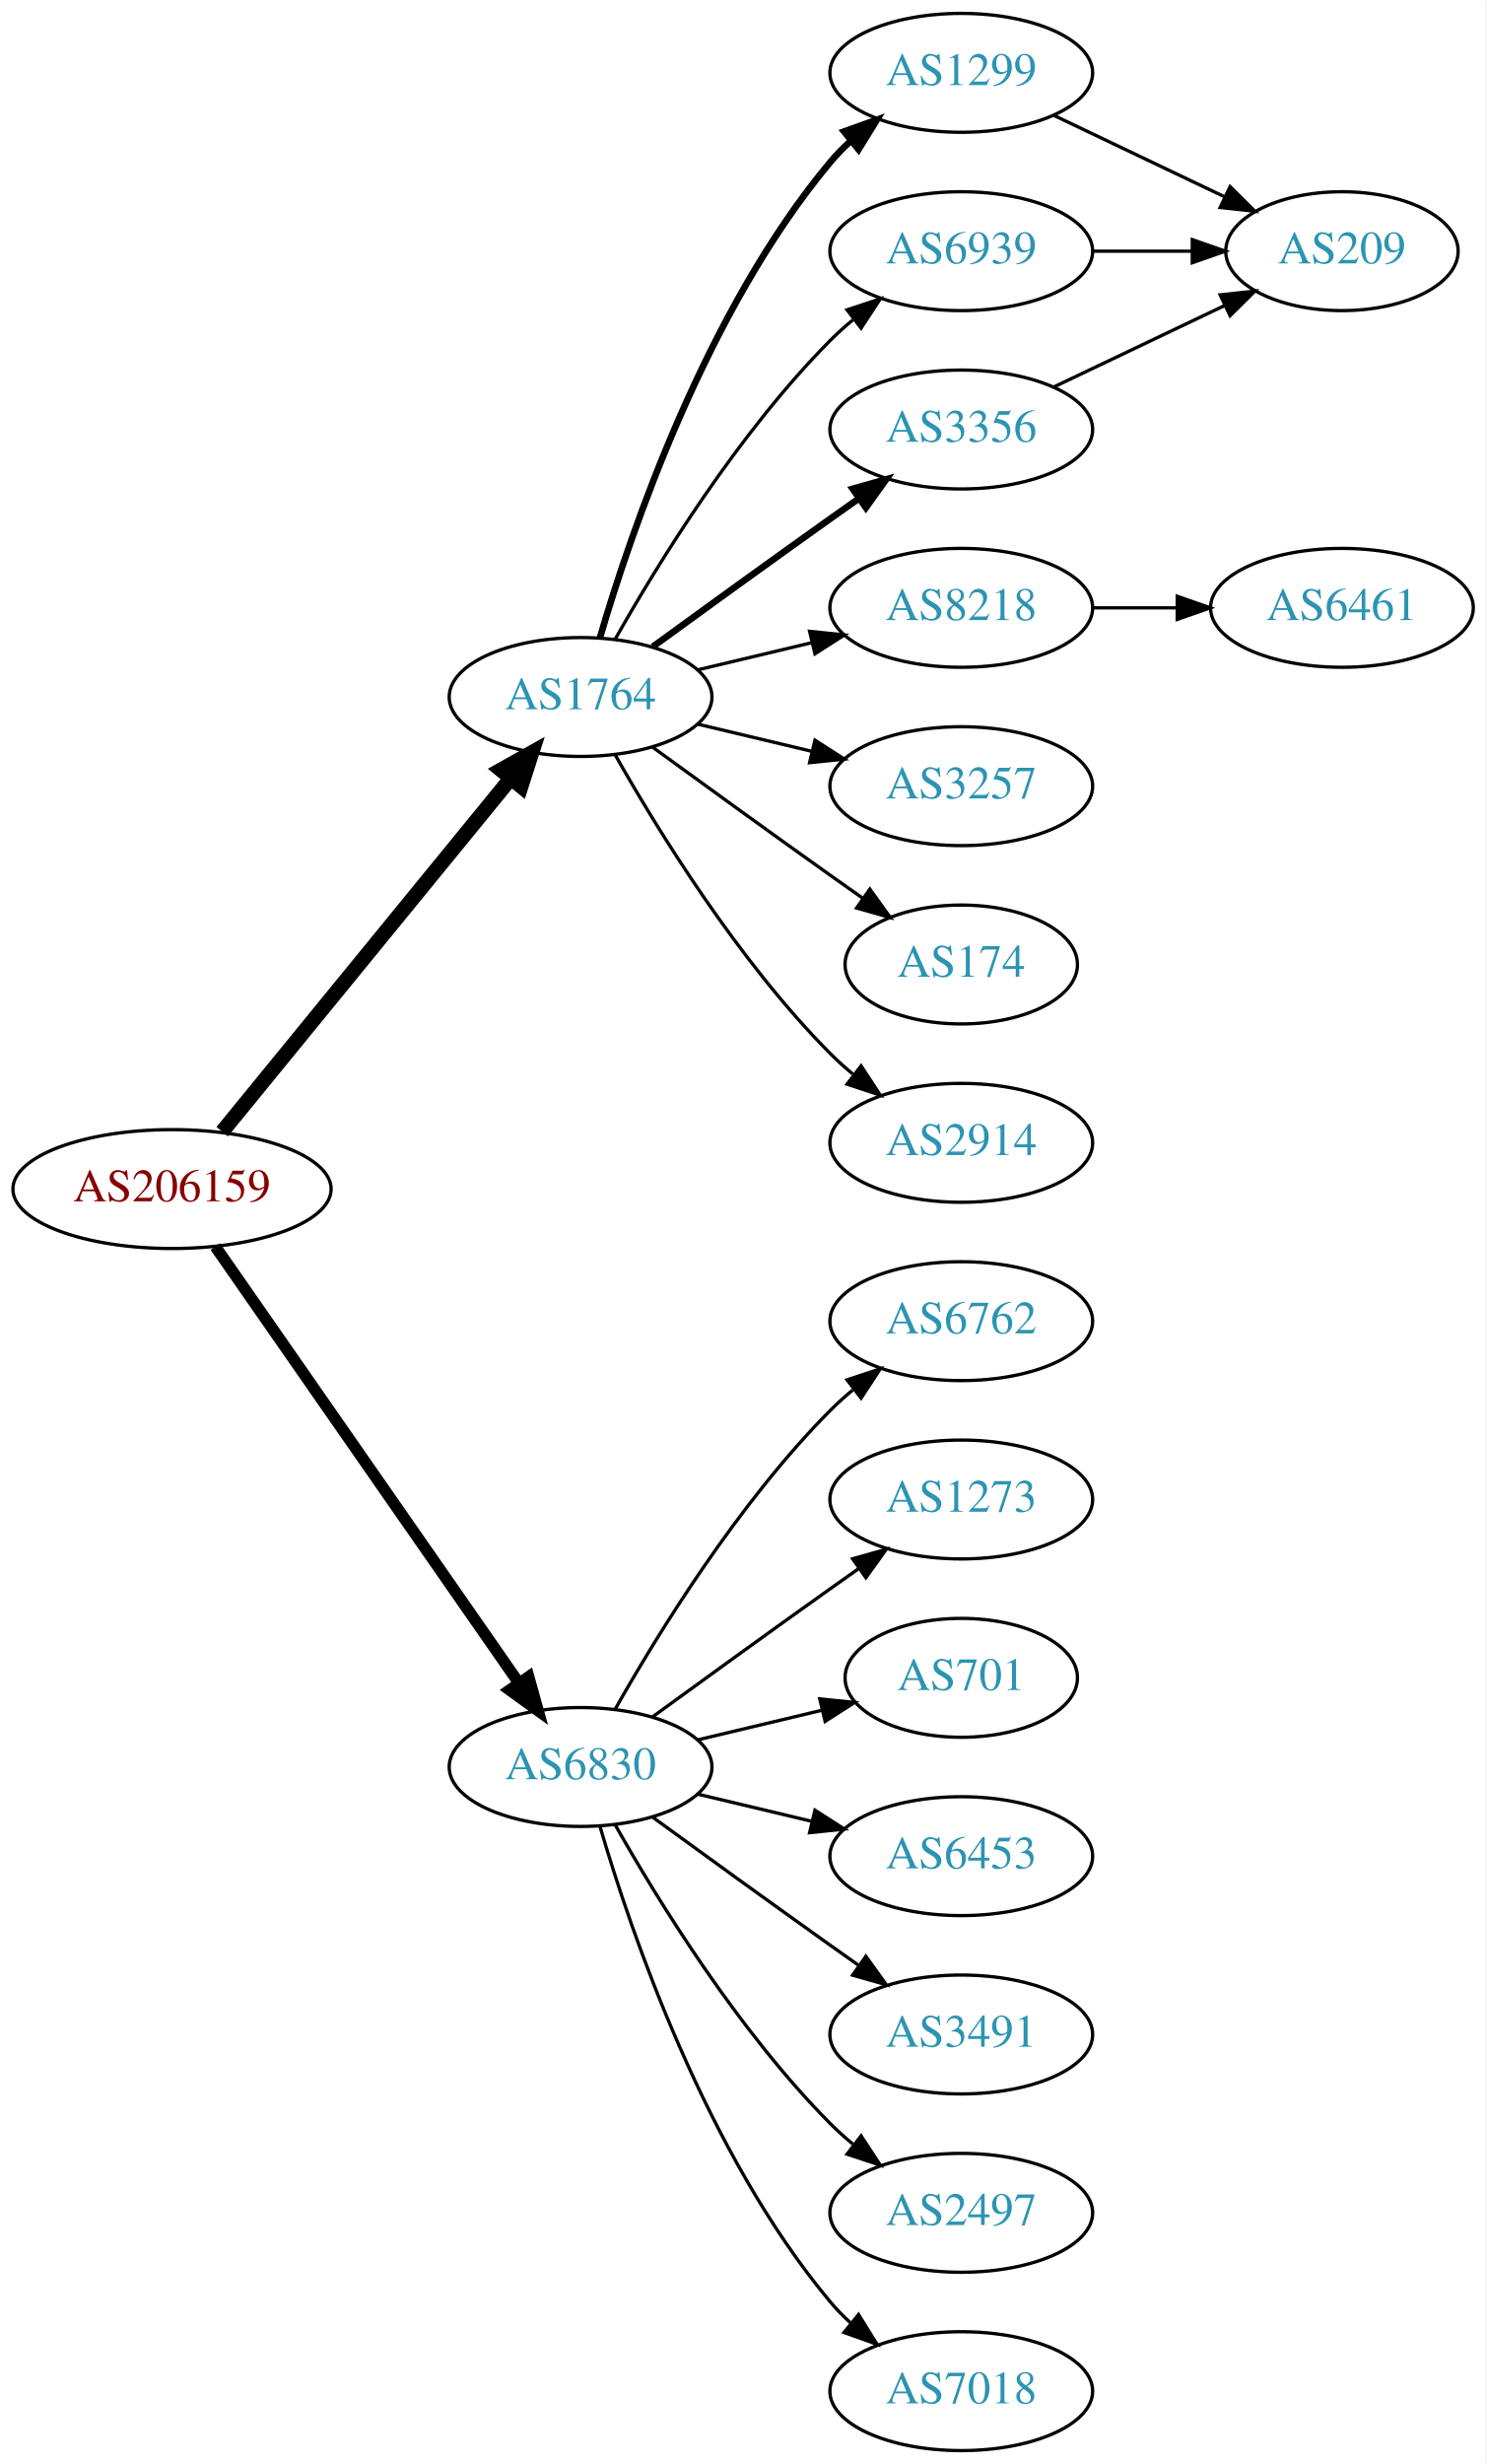
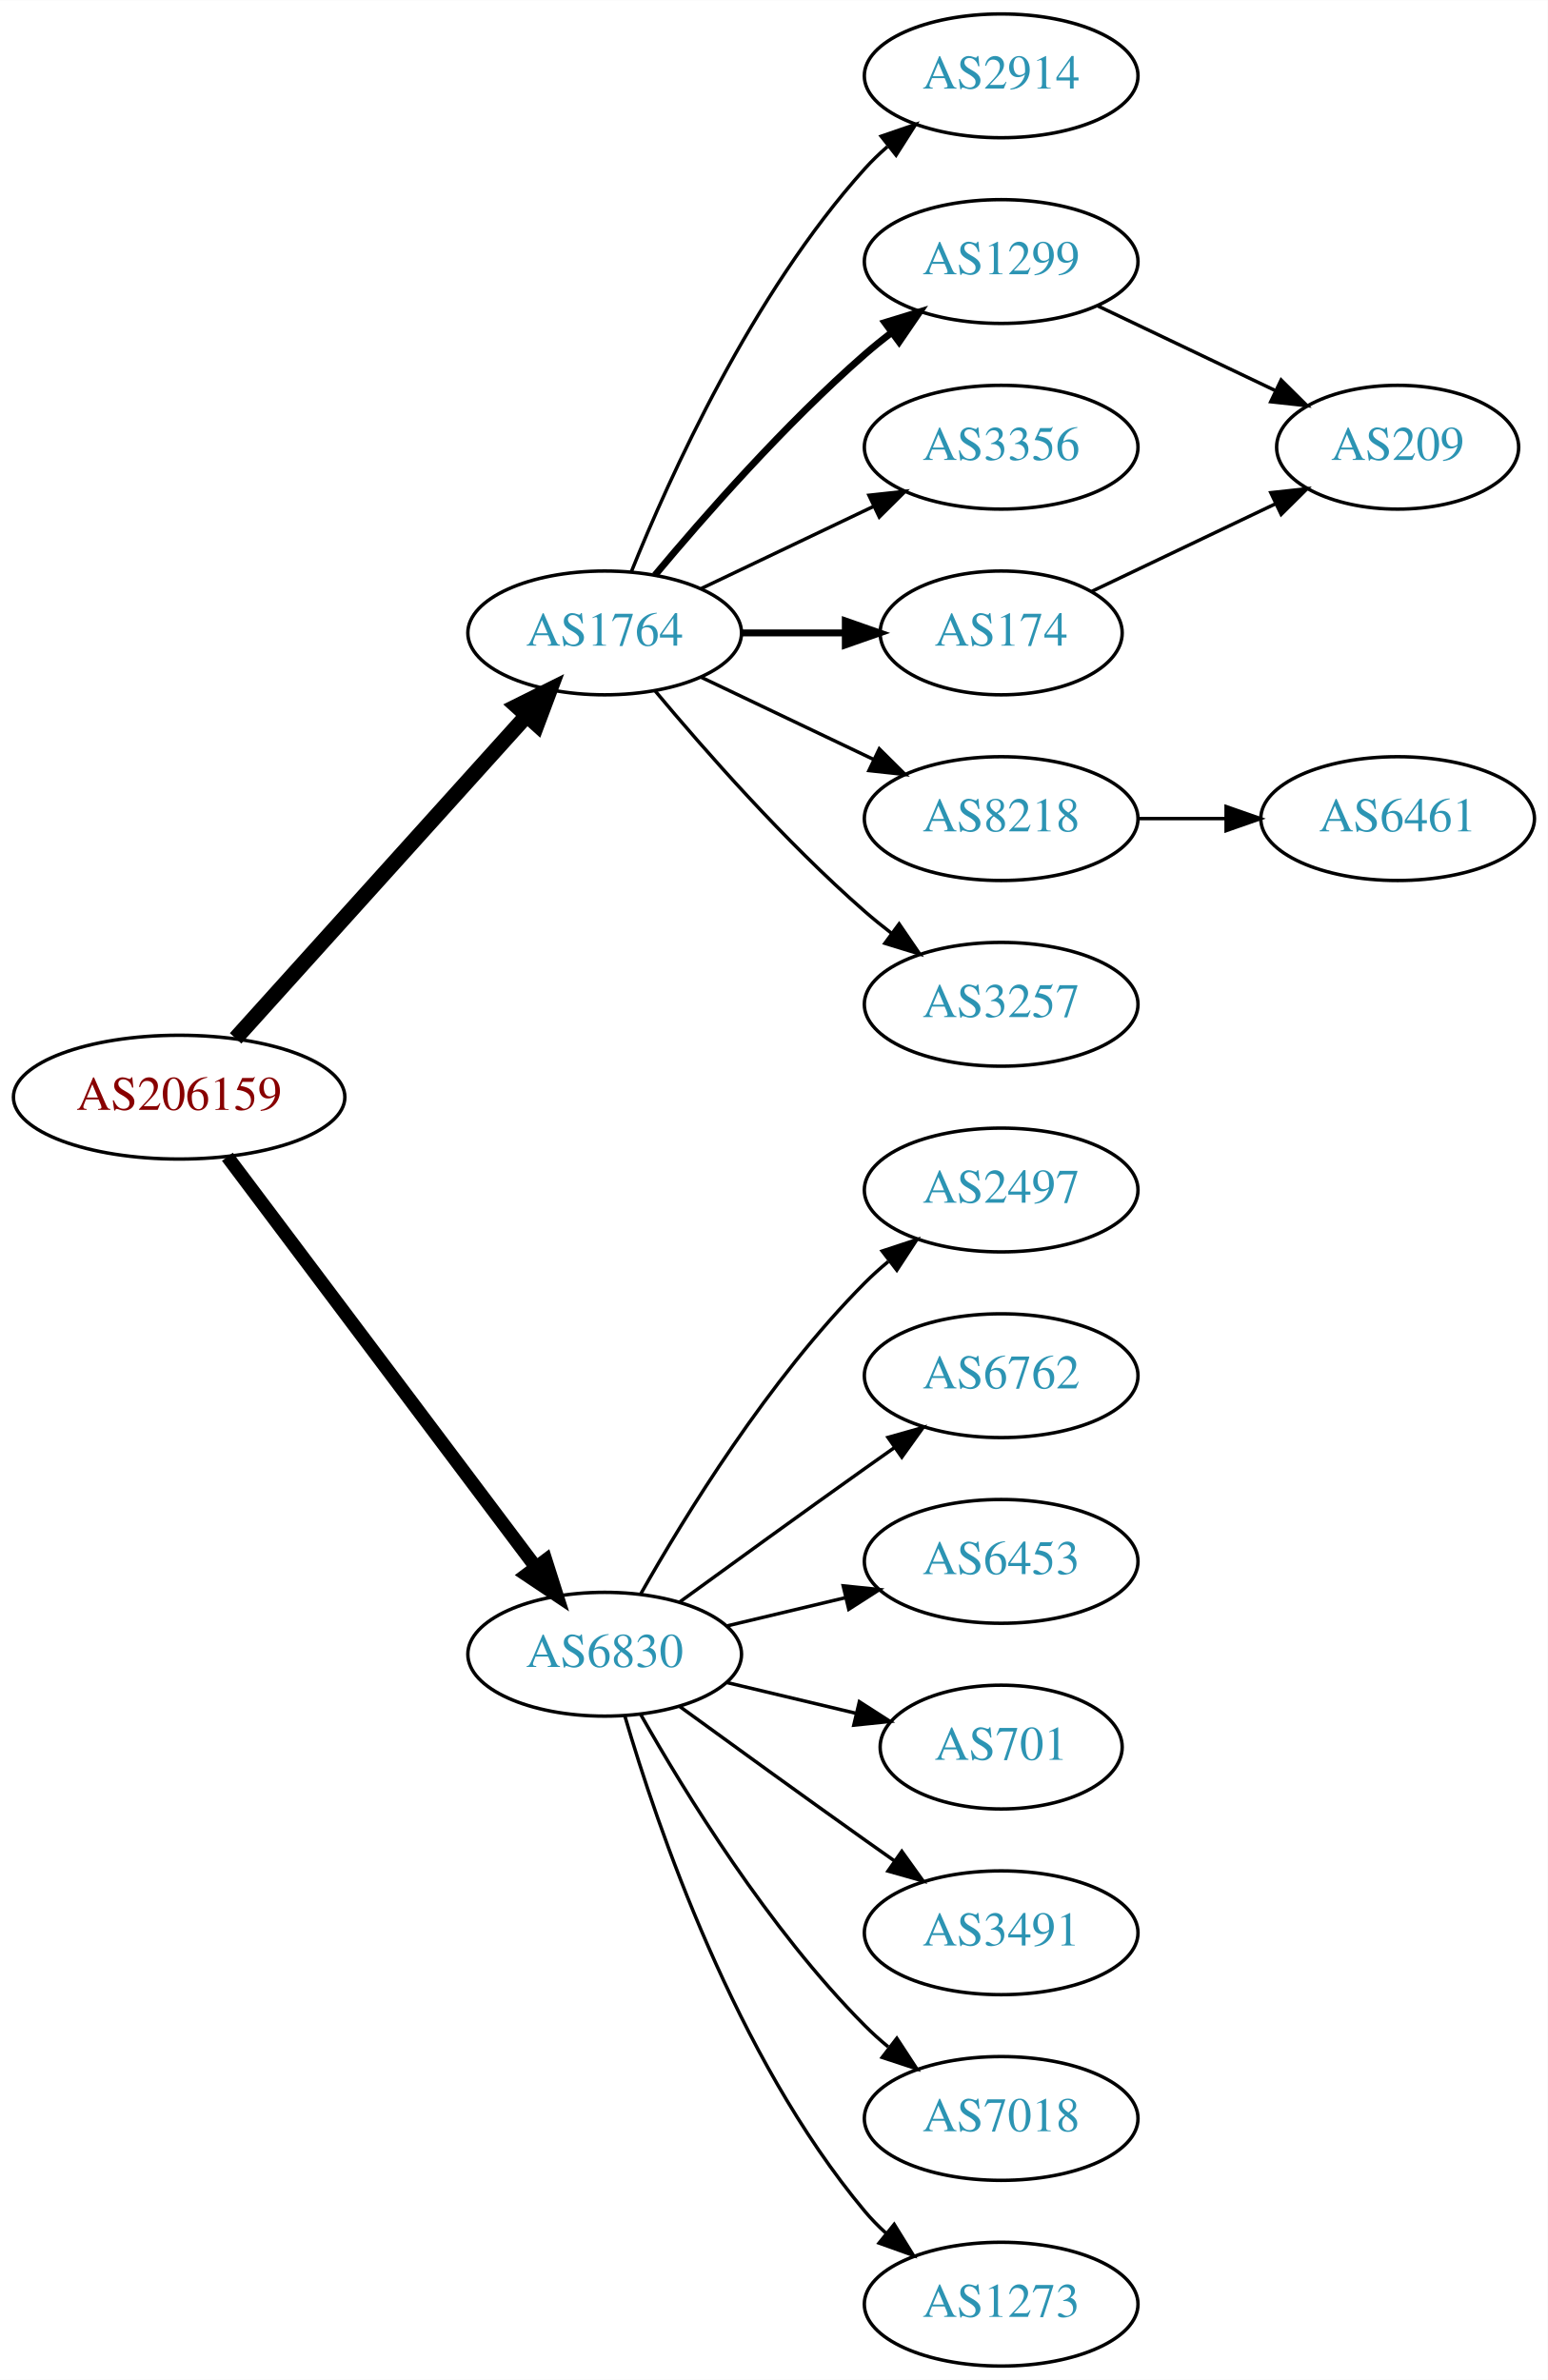
- <svg xmlns="http://www.w3.org/2000/svg" xmlns:xlink="http://www.w3.org/1999/xlink" width="450pt" height="746pt" viewBox="0.00 0.00 450.07 746.00">
-   <g id="graph0" class="graph" transform="scale(1 1) rotate(0) translate(4 742)">
-     <polygon fill="white" stroke="none" points="-4,4 -4,-742 446.07,-742 446.07,4 -4,4" />
+ <svg xmlns="http://www.w3.org/2000/svg" xmlns:xlink="http://www.w3.org/1999/xlink" width="450pt" height="692pt" viewBox="0.00 0.00 450.07 692.00">
+   <g id="graph0" class="graph" transform="scale(1 1) rotate(0) translate(4 688)">
+     <polygon fill="white" stroke="none" points="-4,4 -4,-688 446.07,-688 446.07,4 -4,4" />
    <g id="node1" class="node">
      <g id="a_node1">
        <a xlink:href="/asn/206159" xlink:title="AS206159 ~ VAO-AS [AT]">
-           <ellipse fill="#ffffff" stroke="black" cx="48.096" cy="-382" rx="48.192" ry="18" />
-           <text text-anchor="middle" x="48.096" y="-378.3" font-family="Times,serif" font-size="14.00" fill="#880000">AS206159</text>
+           <ellipse fill="#ffffff" stroke="black" cx="48.096" cy="-369" rx="48.192" ry="18" />
+           <text text-anchor="middle" x="48.096" y="-365.3" font-family="Times,serif" font-size="14.00" fill="#880000">AS206159</text>
        </a>
      </g>
    </g>
    <g id="node2" class="node">
      <g id="a_node2">
        <a xlink:href="/asn/1764" xlink:title="AS1764 ~ NEXTLAYER-AS [AT]">
-           <ellipse fill="#ffffff" stroke="black" cx="171.838" cy="-531" rx="39.794" ry="18" />
-           <text text-anchor="middle" x="171.838" y="-527.3" font-family="Times,serif" font-size="14.00" fill="#2c94b3">AS1764</text>
+           <ellipse fill="#ffffff" stroke="black" cx="171.838" cy="-504" rx="39.794" ry="18" />
+           <text text-anchor="middle" x="171.838" y="-500.3" font-family="Times,serif" font-size="14.00" fill="#2c94b3">AS1764</text>
        </a>
      </g>
    </g>
    <g id="edge1" class="edge">
-       <path fill="none" stroke="black" stroke-width="4.5" d="M63.299,-399.384C84.856,-425.768 125.929,-476.036 150.603,-506.235" />
-       <polygon fill="black" stroke="black" stroke-width="4.5" points="147.722,-508.931 157.098,-514.184 153.82,-503.949 147.722,-508.931" />
+       <path fill="none" stroke="black" stroke-width="4.5" d="M64.514,-386.098C85.945,-409.862 124.837,-452.99 149.174,-479.977" />
+       <polygon fill="black" stroke="black" stroke-width="4.5" points="146.304,-482.674 155.925,-487.463 152.152,-477.4 146.304,-482.674" />
    </g>
    <g id="node3" class="node">
      <g id="a_node3">
        <a xlink:href="/asn/6830" xlink:title="AS6830 ~ LGI-UPC [AT]">
          <ellipse fill="#ffffff" stroke="black" cx="171.838" cy="-207" rx="39.794" ry="18" />
          <text text-anchor="middle" x="171.838" y="-203.3" font-family="Times,serif" font-size="14.00" fill="#2c94b3">AS6830</text>
        </a>
      </g>
    </g>
    <g id="edge2" class="edge">
-       <path fill="none" stroke="black" stroke-width="3.5" d="M61.214,-364.581C82.782,-333.578 127.916,-268.699 153.023,-232.608" />
-       <polygon fill="black" stroke="black" stroke-width="3.5" points="156.111,-234.299 158.948,-224.091 150.364,-230.301 156.111,-234.299" />
+       <path fill="none" stroke="black" stroke-width="3.938" d="M62.124,-351.663C83.634,-323.04 126.675,-265.767 151.664,-232.514" />
+       <polygon fill="black" stroke="black" stroke-width="3.938" points="154.693,-234.309 157.903,-224.212 149.097,-230.104 154.693,-234.309" />
    </g>
    <g id="node4" class="node">
      <g id="a_node4">
-         <a xlink:href="/asn/1299" xlink:title="AS1299 ~ Telia Carrier [EU]">
-           <ellipse fill="#ffffff" stroke="black" cx="287.131" cy="-720" rx="39.794" ry="18" />
-           <text text-anchor="middle" x="287.131" y="-716.3" font-family="Times,serif" font-size="14.00" fill="#2c94b3">AS1299</text>
+         <a xlink:href="/asn/2914" xlink:title="AS2914 ~ NTT America, Inc. [US]">
+           <ellipse fill="#ffffff" stroke="black" cx="287.131" cy="-666" rx="39.794" ry="18" />
+           <text text-anchor="middle" x="287.131" y="-662.3" font-family="Times,serif" font-size="14.00" fill="#2c94b3">AS2914</text>
        </a>
      </g>
    </g>
    <g id="edge3" class="edge">
-       <path fill="none" stroke="black" stroke-width="2" d="M177.712,-549.002C187.026,-580.844 209.843,-647.981 247.484,-693 249.355,-695.237 251.453,-697.374 253.679,-699.396" />
-       <polygon fill="black" stroke="black" stroke-width="2" points="251.623,-702.234 261.598,-705.804 256.026,-696.793 251.623,-702.234" />
+       <path fill="none" stroke="black" d="M179.586,-521.787C190.637,-549.243 214.69,-602.578 247.484,-639 249.487,-641.224 251.706,-643.363 254.038,-645.397" />
+       <polygon fill="black" stroke="black" points="252.236,-648.433 262.257,-651.873 256.569,-642.935 252.236,-648.433" />
    </g>
    <g id="node5" class="node">
      <g id="a_node5">
-         <a xlink:href="/asn/6939" xlink:title="AS6939 ~ Hurricane Electric LLC [US]">
-           <ellipse fill="#ffffff" stroke="black" cx="287.131" cy="-666" rx="39.794" ry="18" />
-           <text text-anchor="middle" x="287.131" y="-662.3" font-family="Times,serif" font-size="14.00" fill="#2c94b3">AS6939</text>
+         <a xlink:href="/asn/1299" xlink:title="AS1299 ~ Telia Carrier [EU]">
+           <ellipse fill="#ffffff" stroke="black" cx="287.131" cy="-612" rx="39.794" ry="18" />
+           <text text-anchor="middle" x="287.131" y="-608.3" font-family="Times,serif" font-size="14.00" fill="#2c94b3">AS1299</text>
        </a>
      </g>
    </g>
    <g id="edge4" class="edge">
-       <path fill="none" stroke="black" d="M182.298,-548.49C195.08,-571.096 219.512,-610.886 247.484,-639 249.595,-641.121 251.891,-643.188 254.277,-645.171" />
-       <polygon fill="black" stroke="black" points="252.529,-648.242 262.592,-651.556 256.792,-642.69 252.529,-648.242" />
+       <path fill="none" stroke="black" stroke-width="2" d="M186.468,-520.817C200.751,-537.929 224.297,-564.745 247.484,-585 249.95,-587.154 252.589,-589.294 255.286,-591.372" />
+       <polygon fill="black" stroke="black" stroke-width="2" points="253.311,-594.264 263.44,-597.37 257.459,-588.625 253.311,-594.264" />
    </g>
    <g id="node6" class="node">
      <g id="a_node6">
        <a xlink:href="/asn/3356" xlink:title="AS3356 ~ Level 3 Parent, LLC [US]">
-           <ellipse fill="#ffffff" stroke="black" cx="287.131" cy="-612" rx="39.794" ry="18" />
-           <text text-anchor="middle" x="287.131" y="-608.3" font-family="Times,serif" font-size="14.00" fill="#2c94b3">AS3356</text>
+           <ellipse fill="#ffffff" stroke="black" cx="287.131" cy="-558" rx="39.794" ry="18" />
+           <text text-anchor="middle" x="287.131" y="-554.3" font-family="Times,serif" font-size="14.00" fill="#2c94b3">AS3356</text>
        </a>
      </g>
    </g>
    <g id="edge5" class="edge">
-       <path fill="none" stroke="black" stroke-width="2" d="M193.686,-546.222C208.62,-557.091 229.234,-572.025 247.484,-585 250.305,-587.005 253.248,-589.085 256.196,-591.159" />
-       <polygon fill="black" stroke="black" stroke-width="2" points="254.223,-594.05 264.421,-596.926 258.242,-588.319 254.223,-594.05" />
+       <path fill="none" stroke="black" d="M199.974,-516.934C214.968,-524.081 233.789,-533.052 250.013,-540.785" />
+       <polygon fill="black" stroke="black" points="248.683,-544.028 259.216,-545.171 251.695,-537.709 248.683,-544.028" />
    </g>
    <g id="node7" class="node">
      <g id="a_node7">
-         <a xlink:href="/asn/8218" xlink:title="AS8218 ~ legacy Neotelecoms [FR]">
-           <ellipse fill="#ffffff" stroke="black" cx="287.131" cy="-558" rx="39.794" ry="18" />
-           <text text-anchor="middle" x="287.131" y="-554.3" font-family="Times,serif" font-size="14.00" fill="#2c94b3">AS8218</text>
+         <a xlink:href="/asn/174" xlink:title="AS174 ~ Cogent Communications [US]">
+           <ellipse fill="#ffffff" stroke="black" cx="287.131" cy="-504" rx="35.194" ry="18" />
+           <text text-anchor="middle" x="287.131" y="-500.3" font-family="Times,serif" font-size="14.00" fill="#2c94b3">AS174</text>
        </a>
      </g>
    </g>
    <g id="edge6" class="edge">
-       <path fill="none" stroke="black" d="M207.445,-539.248C218.316,-541.838 230.471,-544.735 241.913,-547.462" />
-       <polygon fill="black" stroke="black" points="241.197,-550.889 251.736,-549.803 242.819,-544.08 241.197,-550.889" />
+       <path fill="none" stroke="black" stroke-width="2" d="M211.51,-504C221.215,-504 231.706,-504 241.669,-504" />
+       <polygon fill="black" stroke="black" stroke-width="2" points="241.805,-507.5 251.805,-504 241.805,-500.5 241.805,-507.5" />
    </g>
    <g id="node8" class="node">
      <g id="a_node8">
-         <a xlink:href="/asn/3257" xlink:title="AS3257 ~ GTT [DE]">
-           <ellipse fill="#ffffff" stroke="black" cx="287.131" cy="-504" rx="39.794" ry="18" />
-           <text text-anchor="middle" x="287.131" y="-500.3" font-family="Times,serif" font-size="14.00" fill="#2c94b3">AS3257</text>
+         <a xlink:href="/asn/8218" xlink:title="AS8218 ~ legacy Neotelecoms [FR]">
+           <ellipse fill="#ffffff" stroke="black" cx="287.131" cy="-450" rx="39.794" ry="18" />
+           <text text-anchor="middle" x="287.131" y="-446.3" font-family="Times,serif" font-size="14.00" fill="#2c94b3">AS8218</text>
        </a>
      </g>
    </g>
    <g id="edge7" class="edge">
-       <path fill="none" stroke="black" d="M207.445,-522.752C218.316,-520.162 230.471,-517.265 241.913,-514.538" />
-       <polygon fill="black" stroke="black" points="242.819,-517.92 251.736,-512.197 241.197,-511.111 242.819,-517.92" />
+       <path fill="none" stroke="black" d="M199.974,-491.066C214.968,-483.919 233.789,-474.948 250.013,-467.215" />
+       <polygon fill="black" stroke="black" points="251.695,-470.291 259.216,-462.829 248.683,-463.972 251.695,-470.291" />
    </g>
    <g id="node9" class="node">
      <g id="a_node9">
-         <a xlink:href="/asn/174" xlink:title="AS174 ~ Cogent Communications [US]">
-           <ellipse fill="#ffffff" stroke="black" cx="287.131" cy="-450" rx="35.194" ry="18" />
-           <text text-anchor="middle" x="287.131" y="-446.3" font-family="Times,serif" font-size="14.00" fill="#2c94b3">AS174</text>
+         <a xlink:href="/asn/3257" xlink:title="AS3257 ~ GTT [DE]">
+           <ellipse fill="#ffffff" stroke="black" cx="287.131" cy="-396" rx="39.794" ry="18" />
+           <text text-anchor="middle" x="287.131" y="-392.3" font-family="Times,serif" font-size="14.00" fill="#2c94b3">AS3257</text>
        </a>
      </g>
    </g>
    <g id="edge8" class="edge">
-       <path fill="none" stroke="black" d="M193.686,-515.778C208.62,-504.909 229.234,-489.975 247.484,-477 250.695,-474.718 254.064,-472.339 257.418,-469.982" />
-       <polygon fill="black" stroke="black" points="259.447,-472.834 265.629,-464.23 255.43,-467.101 259.447,-472.834" />
-     </g>
-     <g id="node10" class="node">
-       <g id="a_node10">
-         <a xlink:href="/asn/2914" xlink:title="AS2914 ~ NTT America, Inc. [US]">
-           <ellipse fill="#ffffff" stroke="black" cx="287.131" cy="-396" rx="39.794" ry="18" />
-           <text text-anchor="middle" x="287.131" y="-392.3" font-family="Times,serif" font-size="14.00" fill="#2c94b3">AS2914</text>
-         </a>
-       </g>
-     </g>
-     <g id="edge9" class="edge">
-       <path fill="none" stroke="black" d="M182.298,-513.51C195.08,-490.904 219.512,-451.114 247.484,-423 249.595,-420.879 251.891,-418.812 254.277,-416.829" />
-       <polygon fill="black" stroke="black" points="256.792,-419.31 262.592,-410.444 252.529,-413.758 256.792,-419.31" />
+       <path fill="none" stroke="black" d="M186.468,-487.183C200.751,-470.071 224.297,-443.255 247.484,-423 249.95,-420.846 252.589,-418.706 255.286,-416.628" />
+       <polygon fill="black" stroke="black" points="257.459,-419.375 263.44,-410.63 253.311,-413.736 257.459,-419.375" />
+     </g>
+     <g id="node12" class="node">
+       <g id="a_node12">
+         <a xlink:href="/asn/2497" xlink:title="AS2497 ~ Internet Initiative Japan Inc. [JP]">
+           <ellipse fill="#ffffff" stroke="black" cx="287.131" cy="-342" rx="39.794" ry="18" />
+           <text text-anchor="middle" x="287.131" y="-338.3" font-family="Times,serif" font-size="14.00" fill="#2c94b3">AS2497</text>
+         </a>
+       </g>
+     </g>
+     <g id="edge12" class="edge">
+       <path fill="none" stroke="black" d="M182.298,-224.49C195.08,-247.096 219.512,-286.886 247.484,-315 249.595,-317.121 251.891,-319.188 254.277,-321.171" />
+       <polygon fill="black" stroke="black" points="252.529,-324.242 262.592,-327.556 256.792,-318.69 252.529,-324.242" />
    </g>
    <g id="node13" class="node">
      <g id="a_node13">
        <a xlink:href="/asn/6762" xlink:title="AS6762 ~ TELECOM ITALIA SPARKLE S.p.A. [IT]">
-           <ellipse fill="#ffffff" stroke="black" cx="287.131" cy="-342" rx="39.794" ry="18" />
-           <text text-anchor="middle" x="287.131" y="-338.3" font-family="Times,serif" font-size="14.00" fill="#2c94b3">AS6762</text>
-         </a>
-       </g>
-     </g>
-     <g id="edge14" class="edge">
-       <path fill="none" stroke="black" d="M182.298,-224.49C195.08,-247.096 219.512,-286.886 247.484,-315 249.595,-317.121 251.891,-319.188 254.277,-321.171" />
-       <polygon fill="black" stroke="black" points="252.529,-324.242 262.592,-327.556 256.792,-318.69 252.529,-324.242" />
+           <ellipse fill="#ffffff" stroke="black" cx="287.131" cy="-288" rx="39.794" ry="18" />
+           <text text-anchor="middle" x="287.131" y="-284.3" font-family="Times,serif" font-size="14.00" fill="#2c94b3">AS6762</text>
+         </a>
+       </g>
+     </g>
+     <g id="edge13" class="edge">
+       <path fill="none" stroke="black" d="M193.686,-222.222C208.62,-233.091 229.234,-248.025 247.484,-261 250.305,-263.005 253.248,-265.085 256.196,-267.159" />
+       <polygon fill="black" stroke="black" points="254.223,-270.05 264.421,-272.926 258.242,-264.319 254.223,-270.05" />
    </g>
    <g id="node14" class="node">
      <g id="a_node14">
-         <a xlink:href="/asn/1273" xlink:title="AS1273 ~ Vodafone Group PLC [EU]">
-           <ellipse fill="#ffffff" stroke="black" cx="287.131" cy="-288" rx="39.794" ry="18" />
-           <text text-anchor="middle" x="287.131" y="-284.3" font-family="Times,serif" font-size="14.00" fill="#2c94b3">AS1273</text>
-         </a>
-       </g>
-     </g>
-     <g id="edge15" class="edge">
-       <path fill="none" stroke="black" d="M193.686,-222.222C208.62,-233.091 229.234,-248.025 247.484,-261 250.305,-263.005 253.248,-265.085 256.196,-267.159" />
-       <polygon fill="black" stroke="black" points="254.223,-270.05 264.421,-272.926 258.242,-264.319 254.223,-270.05" />
+         <a xlink:href="/asn/6453" xlink:title="AS6453 ~ TATA COMMUNICATIONS (AMERICA) INC [US]">
+           <ellipse fill="#ffffff" stroke="black" cx="287.131" cy="-234" rx="39.794" ry="18" />
+           <text text-anchor="middle" x="287.131" y="-230.3" font-family="Times,serif" font-size="14.00" fill="#2c94b3">AS6453</text>
+         </a>
+       </g>
+     </g>
+     <g id="edge14" class="edge">
+       <path fill="none" stroke="black" d="M207.445,-215.248C218.316,-217.838 230.471,-220.735 241.913,-223.462" />
+       <polygon fill="black" stroke="black" points="241.197,-226.889 251.736,-225.803 242.819,-220.08 241.197,-226.889" />
    </g>
    <g id="node15" class="node">
      <g id="a_node15">
        <a xlink:href="/asn/701" xlink:title="AS701 ~ UUNET [US]">
-           <ellipse fill="#ffffff" stroke="black" cx="287.131" cy="-234" rx="35.194" ry="18" />
-           <text text-anchor="middle" x="287.131" y="-230.3" font-family="Times,serif" font-size="14.00" fill="#2c94b3">AS701</text>
-         </a>
-       </g>
-     </g>
-     <g id="edge16" class="edge">
-       <path fill="none" stroke="black" d="M207.445,-215.248C219.24,-218.058 232.544,-221.229 244.812,-224.153" />
-       <polygon fill="black" stroke="black" points="244.278,-227.624 254.817,-226.537 245.901,-220.814 244.278,-227.624" />
+           <ellipse fill="#ffffff" stroke="black" cx="287.131" cy="-180" rx="35.194" ry="18" />
+           <text text-anchor="middle" x="287.131" y="-176.3" font-family="Times,serif" font-size="14.00" fill="#2c94b3">AS701</text>
+         </a>
+       </g>
+     </g>
+     <g id="edge15" class="edge">
+       <path fill="none" stroke="black" d="M207.445,-198.752C219.24,-195.942 232.544,-192.771 244.812,-189.847" />
+       <polygon fill="black" stroke="black" points="245.901,-193.186 254.817,-187.463 244.278,-186.376 245.901,-193.186" />
    </g>
    <g id="node16" class="node">
      <g id="a_node16">
-         <a xlink:href="/asn/6453" xlink:title="AS6453 ~ TATA COMMUNICATIONS (AMERICA) INC [US]">
-           <ellipse fill="#ffffff" stroke="black" cx="287.131" cy="-180" rx="39.794" ry="18" />
-           <text text-anchor="middle" x="287.131" y="-176.3" font-family="Times,serif" font-size="14.00" fill="#2c94b3">AS6453</text>
-         </a>
-       </g>
-     </g>
-     <g id="edge17" class="edge">
-       <path fill="none" stroke="black" d="M207.445,-198.752C218.316,-196.162 230.471,-193.265 241.913,-190.538" />
-       <polygon fill="black" stroke="black" points="242.819,-193.92 251.736,-188.197 241.197,-187.111 242.819,-193.92" />
-     </g>
-     <g id="node17" class="node">
-       <g id="a_node17">
        <a xlink:href="/asn/3491" xlink:title="AS3491 ~ PCCW Global, Inc. [US]">
          <ellipse fill="#ffffff" stroke="black" cx="287.131" cy="-126" rx="39.794" ry="18" />
          <text text-anchor="middle" x="287.131" y="-122.3" font-family="Times,serif" font-size="14.00" fill="#2c94b3">AS3491</text>
        </a>
      </g>
    </g>
-     <g id="edge18" class="edge">
+     <g id="edge16" class="edge">
      <path fill="none" stroke="black" d="M193.686,-191.778C208.62,-180.909 229.234,-165.975 247.484,-153 250.305,-150.995 253.248,-148.915 256.196,-146.841" />
      <polygon fill="black" stroke="black" points="258.242,-149.681 264.421,-141.074 254.223,-143.95 258.242,-149.681" />
    </g>
+     <g id="node17" class="node">
+       <g id="a_node17">
+         <a xlink:href="/asn/7018" xlink:title="AS7018 ~ AT&amp;T Services, Inc. [US]">
+           <ellipse fill="#ffffff" stroke="black" cx="287.131" cy="-72" rx="39.794" ry="18" />
+           <text text-anchor="middle" x="287.131" y="-68.3" font-family="Times,serif" font-size="14.00" fill="#2c94b3">AS7018</text>
+         </a>
+       </g>
+     </g>
+     <g id="edge17" class="edge">
+       <path fill="none" stroke="black" d="M182.298,-189.51C195.08,-166.904 219.512,-127.114 247.484,-99 249.595,-96.879 251.891,-94.812 254.277,-92.829" />
+       <polygon fill="black" stroke="black" points="256.792,-95.31 262.592,-86.444 252.529,-89.758 256.792,-95.31" />
+     </g>
    <g id="node18" class="node">
      <g id="a_node18">
-         <a xlink:href="/asn/2497" xlink:title="AS2497 ~ Internet Initiative Japan Inc. [JP]">
-           <ellipse fill="#ffffff" stroke="black" cx="287.131" cy="-72" rx="39.794" ry="18" />
-           <text text-anchor="middle" x="287.131" y="-68.3" font-family="Times,serif" font-size="14.00" fill="#2c94b3">AS2497</text>
-         </a>
-       </g>
-     </g>
-     <g id="edge19" class="edge">
-       <path fill="none" stroke="black" d="M182.298,-189.51C195.08,-166.904 219.512,-127.114 247.484,-99 249.595,-96.879 251.891,-94.812 254.277,-92.829" />
-       <polygon fill="black" stroke="black" points="256.792,-95.31 262.592,-86.444 252.529,-89.758 256.792,-95.31" />
-     </g>
-     <g id="node19" class="node">
-       <g id="a_node19">
-         <a xlink:href="/asn/7018" xlink:title="AS7018 ~ AT&amp;T Services, Inc. [US]">
+         <a xlink:href="/asn/1273" xlink:title="AS1273 ~ Vodafone Group PLC [EU]">
          <ellipse fill="#ffffff" stroke="black" cx="287.131" cy="-18" rx="39.794" ry="18" />
-           <text text-anchor="middle" x="287.131" y="-14.3" font-family="Times,serif" font-size="14.00" fill="#2c94b3">AS7018</text>
-         </a>
-       </g>
-     </g>
-     <g id="edge20" class="edge">
+           <text text-anchor="middle" x="287.131" y="-14.3" font-family="Times,serif" font-size="14.00" fill="#2c94b3">AS1273</text>
+         </a>
+       </g>
+     </g>
+     <g id="edge18" class="edge">
      <path fill="none" stroke="black" d="M177.712,-188.998C187.026,-157.156 209.843,-90.019 247.484,-45 249.355,-42.763 251.453,-40.626 253.679,-38.604" />
      <polygon fill="black" stroke="black" points="256.026,-41.208 261.598,-32.196 251.623,-35.766 256.026,-41.208" />
    </g>
+     <g id="node10" class="node">
+       <g id="a_node10">
+         <a xlink:href="/asn/209" xlink:title="AS209 ~ CenturyLink Communications, LLC [US]">
+           <ellipse fill="#ffffff" stroke="black" cx="402.424" cy="-558" rx="35.194" ry="18" />
+           <text text-anchor="middle" x="402.424" y="-554.3" font-family="Times,serif" font-size="14.00" fill="#2c94b3">AS209</text>
+         </a>
+       </g>
+     </g>
+     <g id="edge11" class="edge">
+       <path fill="none" stroke="black" d="M315.267,-599.066C330.699,-591.71 350.185,-582.423 366.72,-574.541" />
+       <polygon fill="black" stroke="black" points="368.54,-577.551 376.062,-570.089 365.529,-571.232 368.54,-577.551" />
+     </g>
+     <g id="edge9" class="edge">
+       <path fill="none" stroke="black" d="M313.556,-516.119C329.299,-523.622 349.721,-533.356 366.914,-541.551" />
+       <polygon fill="black" stroke="black" points="365.551,-544.779 376.084,-545.922 368.562,-538.46 365.551,-544.779" />
+     </g>
    <g id="node11" class="node">
      <g id="a_node11">
-         <a xlink:href="/asn/209" xlink:title="AS209 ~ CenturyLink Communications, LLC [US]">
-           <ellipse fill="#ffffff" stroke="black" cx="402.424" cy="-666" rx="35.194" ry="18" />
-           <text text-anchor="middle" x="402.424" y="-662.3" font-family="Times,serif" font-size="14.00" fill="#2c94b3">AS209</text>
-         </a>
-       </g>
-     </g>
-     <g id="edge13" class="edge">
-       <path fill="none" stroke="black" d="M315.267,-707.066C330.699,-699.71 350.185,-690.423 366.72,-682.541" />
-       <polygon fill="black" stroke="black" points="368.54,-685.551 376.062,-678.089 365.529,-679.232 368.54,-685.551" />
+         <a xlink:href="/asn/6461" xlink:title="AS6461 ~ Zayo Bandwidth [US]">
+           <ellipse fill="#ffffff" stroke="black" cx="402.424" cy="-450" rx="39.794" ry="18" />
+           <text text-anchor="middle" x="402.424" y="-446.3" font-family="Times,serif" font-size="14.00" fill="#2c94b3">AS6461</text>
+         </a>
+       </g>
    </g>
    <g id="edge10" class="edge">
-       <path fill="none" stroke="black" d="M326.803,-666C336.508,-666 346.999,-666 356.962,-666" />
-       <polygon fill="black" stroke="black" points="357.098,-669.5 367.098,-666 357.098,-662.5 357.098,-669.5" />
-     </g>
-     <g id="edge11" class="edge">
-       <path fill="none" stroke="black" d="M315.267,-624.934C330.699,-632.29 350.185,-641.577 366.72,-649.459" />
-       <polygon fill="black" stroke="black" points="365.529,-652.768 376.062,-653.911 368.54,-646.449 365.529,-652.768" />
-     </g>
-     <g id="node12" class="node">
-       <g id="a_node12">
-         <a xlink:href="/asn/6461" xlink:title="AS6461 ~ Zayo Bandwidth [US]">
-           <ellipse fill="#ffffff" stroke="black" cx="402.424" cy="-558" rx="39.794" ry="18" />
-           <text text-anchor="middle" x="402.424" y="-554.3" font-family="Times,serif" font-size="14.00" fill="#2c94b3">AS6461</text>
-         </a>
-       </g>
-     </g>
-     <g id="edge12" class="edge">
-       <path fill="none" stroke="black" d="M326.803,-558C335.006,-558 343.77,-558 352.302,-558" />
-       <polygon fill="black" stroke="black" points="352.541,-561.5 362.541,-558 352.541,-554.5 352.541,-561.5" />
+       <path fill="none" stroke="black" d="M326.803,-450C335.006,-450 343.77,-450 352.302,-450" />
+       <polygon fill="black" stroke="black" points="352.541,-453.5 362.541,-450 352.541,-446.5 352.541,-453.5" />
    </g>
  </g>
</svg>
